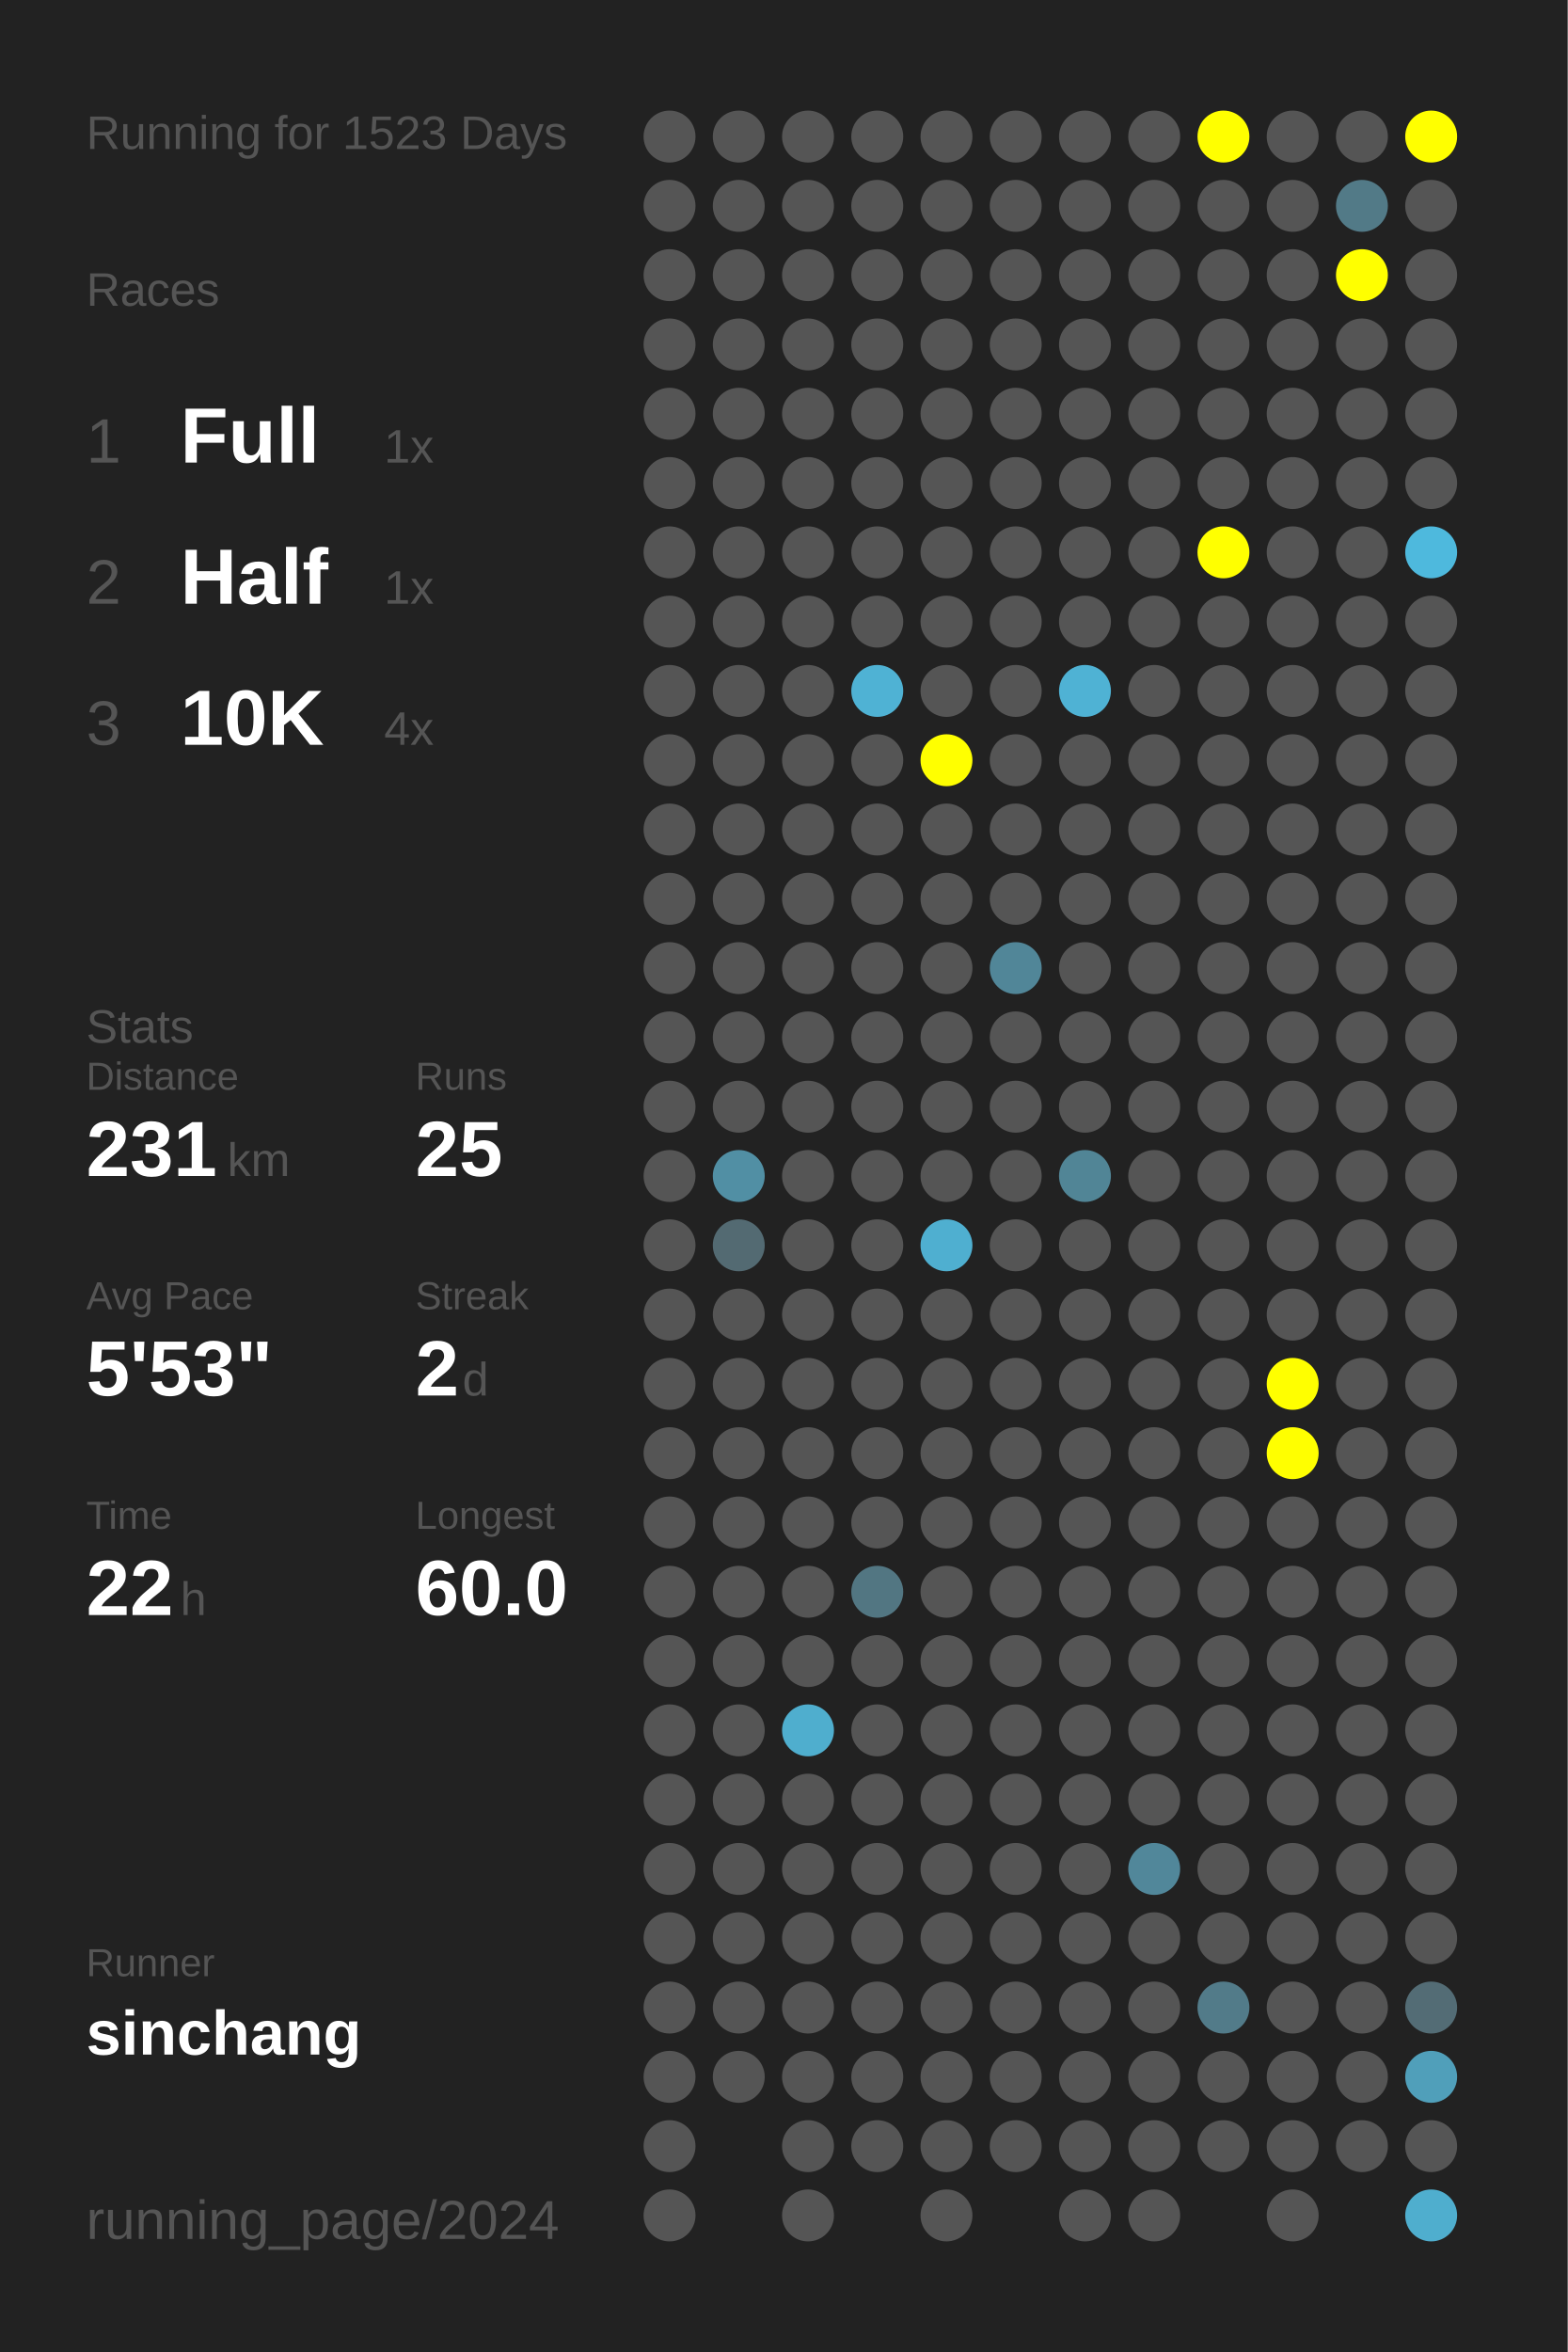
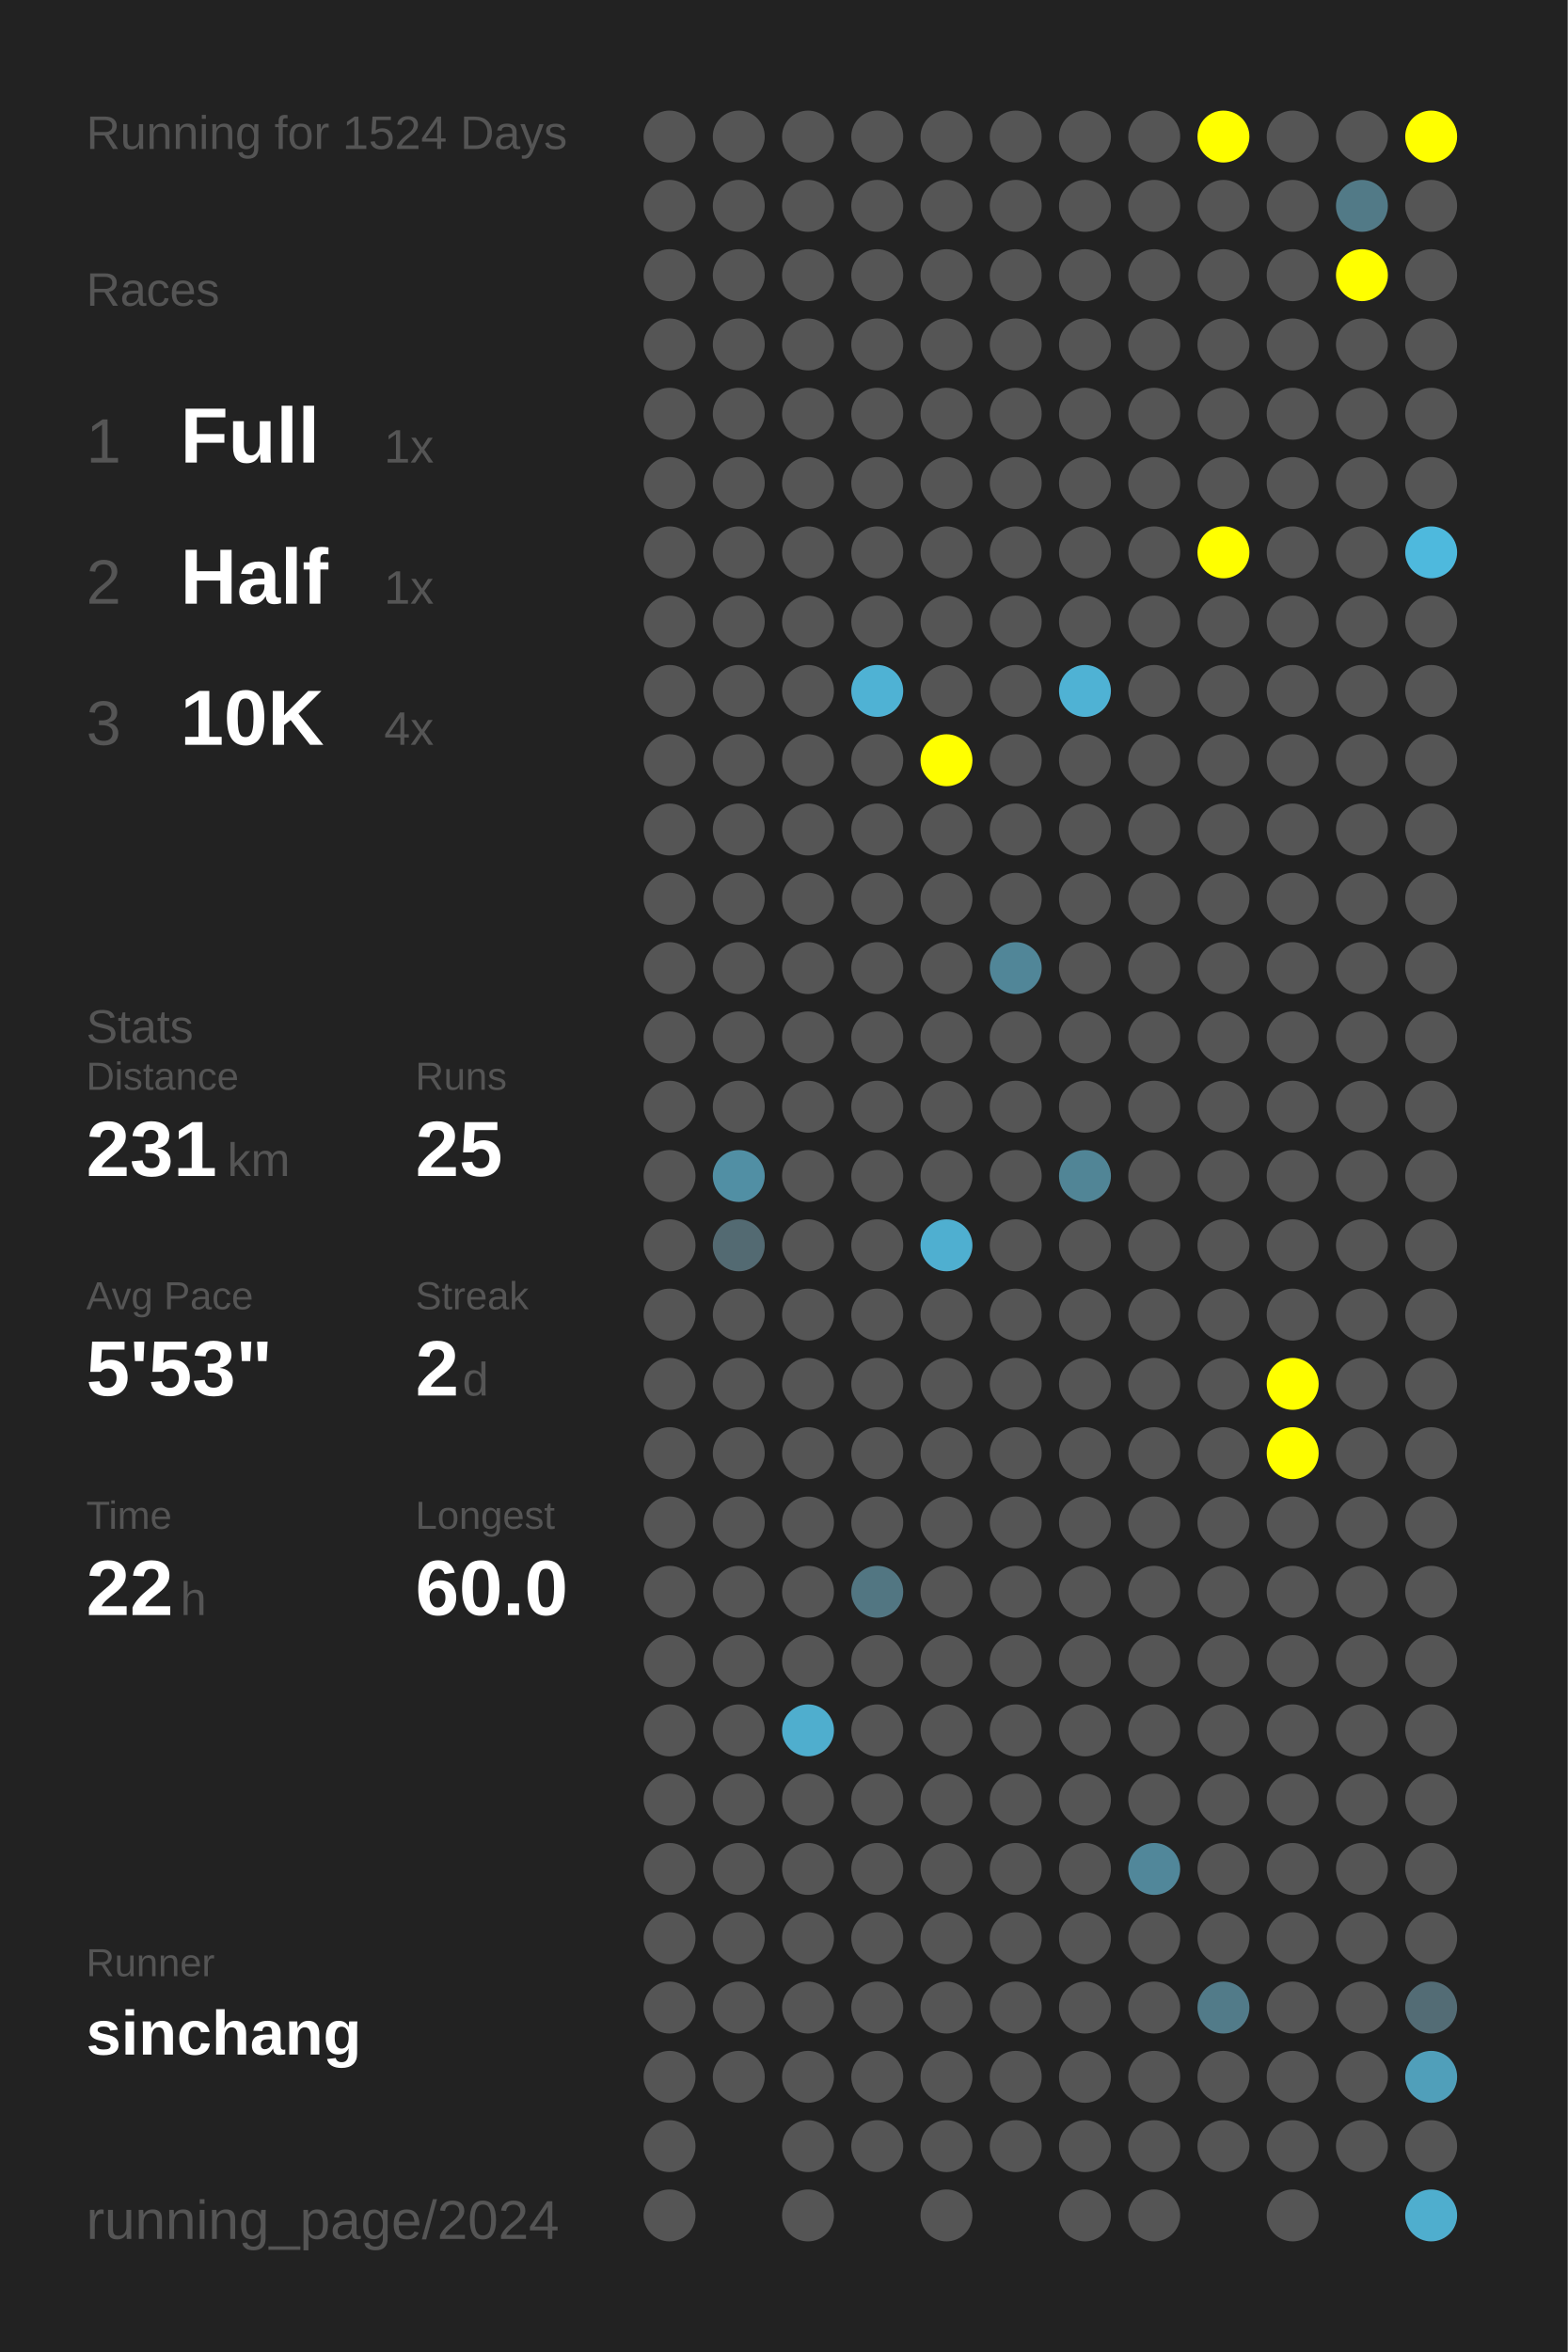
<svg xmlns="http://www.w3.org/2000/svg" baseProfile="full" height="300mm" version="1.1" viewBox="0,0,200,300" width="200mm">
  <defs />
  <rect fill="#222222" height="300" width="200" x="0" y="0" />
-   <text fill="#555555" style="font-size:6px; font-family:Arial;" x="11" y="19">Running for 1523 Days</text>
+   <text fill="#555555" style="font-size:6px; font-family:Arial;" x="11" y="19">Running for 1524 Days</text>
  <text fill="#555555" style="font-size:6px; font-family:Arial;" x="11" y="39">Races</text>
  <text fill="#555555" style="font-size:8px; font-family:Arial;" x="11" y="59">1</text>
  <text fill="#FFFFFF" style="font-size:10px; font-family:Arial; font-weight:bold;" x="23" y="59">Full</text>
  <text fill="#555555" style="font-size:6px; font-family:Arial;" x="49" y="59">1x</text>
  <text fill="#555555" style="font-size:8px; font-family:Arial;" x="11" y="77">2</text>
  <text fill="#FFFFFF" style="font-size:10px; font-family:Arial; font-weight:bold;" x="23" y="77">Half</text>
  <text fill="#555555" style="font-size:6px; font-family:Arial;" x="49" y="77">1x</text>
  <text fill="#555555" style="font-size:8px; font-family:Arial;" x="11" y="95">3</text>
  <text fill="#FFFFFF" style="font-size:10px; font-family:Arial; font-weight:bold;" x="23" y="95">10K</text>
  <text fill="#555555" style="font-size:6px; font-family:Arial;" x="49" y="95">4x</text>
  <text fill="#555555" style="font-size:6px; font-family:Arial;" x="11" y="133">Stats</text>
  <text fill="#555555" style="font-size:5px; font-family:Arial;" x="11" y="139">Distance</text>
  <text fill="#FFFFFF" style="font-size:10px; font-family:Arial; font-weight:bold;" x="11" y="150">231</text>
  <text fill="#555555" style="font-size:6px; font-family:Arial;" x="29" y="150">km</text>
  <text fill="#555555" style="font-size:5px; font-family:Arial;" x="53" y="139">Runs</text>
  <text fill="#FFFFFF" style="font-size:10px; font-family:Arial; font-weight:bold;" x="53" y="150">25</text>
  <text fill="#555555" style="font-size:5px; font-family:Arial;" x="11" y="167">Avg Pace</text>
  <text fill="#FFFFFF" style="font-size:10px; font-family:Arial; font-weight:bold;" x="11" y="178">5'53"</text>
  <text fill="#555555" style="font-size:5px; font-family:Arial;" x="53" y="167">Streak</text>
  <text fill="#FFFFFF" style="font-size:10px; font-family:Arial; font-weight:bold;" x="53" y="178">2</text>
  <text fill="#555555" style="font-size:6px; font-family:Arial;" x="59" y="178">d</text>
  <text fill="#555555" style="font-size:5px; font-family:Arial;" x="11" y="195">Time</text>
  <text fill="#FFFFFF" style="font-size:10px; font-family:Arial; font-weight:bold;" x="11" y="206">22</text>
  <text fill="#555555" style="font-size:6px; font-family:Arial;" x="23" y="206">h</text>
  <text fill="#555555" style="font-size:5px; font-family:Arial;" x="53" y="195">Longest</text>
  <text fill="#FFFFFF" style="font-size:10px; font-family:Arial; font-weight:bold;" x="53" y="206">60.0</text>
  <text fill="#555555" style="font-size:5px; font-family:Arial;" x="11" y="252.065">Runner</text>
  <text fill="#FFFFFF" style="font-size:8px; font-family:Arial; font-weight:bold;" x="11" y="262.065">sinchang</text>
  <text fill="#555555" style="font-size:7px; font-family:Arial;" x="11" y="285.581">running_page/2024</text>
  <circle cx="85.417" cy="17.419" fill="#555555" r="3.312" />
  <circle cx="85.417" cy="26.258" fill="#555555" r="3.312" />
  <circle cx="85.417" cy="35.097" fill="#555555" r="3.312" />
  <circle cx="85.417" cy="43.935" fill="#555555" r="3.312" />
  <circle cx="85.417" cy="52.774" fill="#555555" r="3.312" />
  <circle cx="85.417" cy="61.613" fill="#555555" r="3.312" />
  <circle cx="85.417" cy="70.452" fill="#555555" r="3.312" />
  <circle cx="85.417" cy="79.29" fill="#555555" r="3.312" />
  <circle cx="85.417" cy="88.129" fill="#555555" r="3.312" />
  <circle cx="85.417" cy="96.968" fill="#555555" r="3.312" />
  <circle cx="85.417" cy="105.806" fill="#555555" r="3.312" />
  <circle cx="85.417" cy="114.645" fill="#555555" r="3.312" />
  <circle cx="85.417" cy="123.484" fill="#555555" r="3.312" />
  <circle cx="85.417" cy="132.323" fill="#555555" r="3.312" />
  <circle cx="85.417" cy="141.161" fill="#555555" r="3.312" />
  <circle cx="85.417" cy="150" fill="#555555" r="3.312" />
  <circle cx="85.417" cy="158.839" fill="#555555" r="3.312" />
  <circle cx="85.417" cy="167.677" fill="#555555" r="3.312" />
  <circle cx="85.417" cy="176.516" fill="#555555" r="3.312" />
  <circle cx="85.417" cy="185.355" fill="#555555" r="3.312" />
  <circle cx="85.417" cy="194.194" fill="#555555" r="3.312" />
  <circle cx="85.417" cy="203.032" fill="#555555" r="3.312" />
  <circle cx="85.417" cy="211.871" fill="#555555" r="3.312" />
  <circle cx="85.417" cy="220.71" fill="#555555" r="3.312" />
  <circle cx="85.417" cy="229.548" fill="#555555" r="3.312" />
  <circle cx="85.417" cy="238.387" fill="#555555" r="3.312" />
  <circle cx="85.417" cy="247.226" fill="#555555" r="3.312" />
  <circle cx="85.417" cy="256.065" fill="#555555" r="3.312" />
  <circle cx="85.417" cy="264.903" fill="#555555" r="3.312" />
  <circle cx="85.417" cy="273.742" fill="#555555" r="3.312" />
  <circle cx="85.417" cy="282.581" fill="#555555" r="3.312" />
  <circle cx="94.25" cy="17.419" fill="#555555" r="3.312" />
  <circle cx="94.25" cy="26.258" fill="#555555" r="3.312" />
  <circle cx="94.25" cy="35.097" fill="#555555" r="3.312" />
  <circle cx="94.25" cy="43.935" fill="#555555" r="3.312" />
  <circle cx="94.25" cy="52.774" fill="#555555" r="3.312" />
  <circle cx="94.25" cy="61.613" fill="#555555" r="3.312" />
  <circle cx="94.25" cy="70.452" fill="#555555" r="3.312" />
  <circle cx="94.25" cy="79.29" fill="#555555" r="3.312" />
  <circle cx="94.25" cy="88.129" fill="#555555" r="3.312" />
  <circle cx="94.25" cy="96.968" fill="#555555" r="3.312" />
  <circle cx="94.25" cy="105.806" fill="#555555" r="3.312" />
  <circle cx="94.25" cy="114.645" fill="#555555" r="3.312" />
  <circle cx="94.25" cy="123.484" fill="#555555" r="3.312" />
  <circle cx="94.25" cy="132.323" fill="#555555" r="3.312" />
  <circle cx="94.25" cy="141.161" fill="#555555" r="3.312" />
  <circle cx="94.25" cy="150" fill="#518fa4" r="3.312" />
  <circle cx="94.25" cy="158.839" fill="#536a72" r="3.312" />
  <circle cx="94.25" cy="167.677" fill="#555555" r="3.312" />
  <circle cx="94.25" cy="176.516" fill="#555555" r="3.312" />
  <circle cx="94.25" cy="185.355" fill="#555555" r="3.312" />
  <circle cx="94.25" cy="194.194" fill="#555555" r="3.312" />
  <circle cx="94.25" cy="203.032" fill="#555555" r="3.312" />
  <circle cx="94.25" cy="211.871" fill="#555555" r="3.312" />
  <circle cx="94.25" cy="220.71" fill="#555555" r="3.312" />
  <circle cx="94.25" cy="229.548" fill="#555555" r="3.312" />
  <circle cx="94.25" cy="238.387" fill="#555555" r="3.312" />
  <circle cx="94.25" cy="247.226" fill="#555555" r="3.312" />
  <circle cx="94.25" cy="256.065" fill="#555555" r="3.312" />
  <circle cx="94.25" cy="264.903" fill="#555555" r="3.312" />
  <circle cx="103.083" cy="17.419" fill="#555555" r="3.312" />
  <circle cx="103.083" cy="26.258" fill="#555555" r="3.312" />
  <circle cx="103.083" cy="35.097" fill="#555555" r="3.312" />
  <circle cx="103.083" cy="43.935" fill="#555555" r="3.312" />
  <circle cx="103.083" cy="52.774" fill="#555555" r="3.312" />
  <circle cx="103.083" cy="61.613" fill="#555555" r="3.312" />
  <circle cx="103.083" cy="70.452" fill="#555555" r="3.312" />
  <circle cx="103.083" cy="79.29" fill="#555555" r="3.312" />
  <circle cx="103.083" cy="88.129" fill="#555555" r="3.312" />
  <circle cx="103.083" cy="96.968" fill="#555555" r="3.312" />
  <circle cx="103.083" cy="105.806" fill="#555555" r="3.312" />
  <circle cx="103.083" cy="114.645" fill="#555555" r="3.312" />
  <circle cx="103.083" cy="123.484" fill="#555555" r="3.312" />
  <circle cx="103.083" cy="132.323" fill="#555555" r="3.312" />
  <circle cx="103.083" cy="141.161" fill="#555555" r="3.312" />
  <circle cx="103.083" cy="150" fill="#555555" r="3.312" />
  <circle cx="103.083" cy="158.839" fill="#555555" r="3.312" />
  <circle cx="103.083" cy="167.677" fill="#555555" r="3.312" />
  <circle cx="103.083" cy="176.516" fill="#555555" r="3.312" />
  <circle cx="103.083" cy="185.355" fill="#555555" r="3.312" />
  <circle cx="103.083" cy="194.194" fill="#555555" r="3.312" />
  <circle cx="103.083" cy="203.032" fill="#555555" r="3.312" />
  <circle cx="103.083" cy="211.871" fill="#555555" r="3.312" />
  <circle cx="103.083" cy="220.71" fill="#4faece" r="3.312" />
  <circle cx="103.083" cy="229.548" fill="#555555" r="3.312" />
  <circle cx="103.083" cy="238.387" fill="#555555" r="3.312" />
  <circle cx="103.083" cy="247.226" fill="#555555" r="3.312" />
  <circle cx="103.083" cy="256.065" fill="#555555" r="3.312" />
  <circle cx="103.083" cy="264.903" fill="#555555" r="3.312" />
  <circle cx="103.083" cy="273.742" fill="#555555" r="3.312" />
  <circle cx="103.083" cy="282.581" fill="#555555" r="3.312" />
  <circle cx="111.917" cy="17.419" fill="#555555" r="3.312" />
  <circle cx="111.917" cy="26.258" fill="#555555" r="3.312" />
  <circle cx="111.917" cy="35.097" fill="#555555" r="3.312" />
  <circle cx="111.917" cy="43.935" fill="#555555" r="3.312" />
  <circle cx="111.917" cy="52.774" fill="#555555" r="3.312" />
  <circle cx="111.917" cy="61.613" fill="#555555" r="3.312" />
  <circle cx="111.917" cy="70.452" fill="#555555" r="3.312" />
  <circle cx="111.917" cy="79.29" fill="#555555" r="3.312" />
  <circle cx="111.917" cy="88.129" fill="#4fb2d4" r="3.312" />
  <circle cx="111.917" cy="96.968" fill="#555555" r="3.312" />
  <circle cx="111.917" cy="105.806" fill="#555555" r="3.312" />
  <circle cx="111.917" cy="114.645" fill="#555555" r="3.312" />
  <circle cx="111.917" cy="123.484" fill="#555555" r="3.312" />
  <circle cx="111.917" cy="132.323" fill="#555555" r="3.312" />
  <circle cx="111.917" cy="141.161" fill="#555555" r="3.312" />
  <circle cx="111.917" cy="150" fill="#555555" r="3.312" />
  <circle cx="111.917" cy="158.839" fill="#555555" r="3.312" />
  <circle cx="111.917" cy="167.677" fill="#555555" r="3.312" />
  <circle cx="111.917" cy="176.516" fill="#555555" r="3.312" />
  <circle cx="111.917" cy="185.355" fill="#555555" r="3.312" />
  <circle cx="111.917" cy="194.194" fill="#555555" r="3.312" />
  <circle cx="111.917" cy="203.032" fill="#527682" r="3.312" />
  <circle cx="111.917" cy="211.871" fill="#555555" r="3.312" />
  <circle cx="111.917" cy="220.71" fill="#555555" r="3.312" />
  <circle cx="111.917" cy="229.548" fill="#555555" r="3.312" />
  <circle cx="111.917" cy="238.387" fill="#555555" r="3.312" />
  <circle cx="111.917" cy="247.226" fill="#555555" r="3.312" />
  <circle cx="111.917" cy="256.065" fill="#555555" r="3.312" />
  <circle cx="111.917" cy="264.903" fill="#555555" r="3.312" />
  <circle cx="111.917" cy="273.742" fill="#555555" r="3.312" />
  <circle cx="120.75" cy="17.419" fill="#555555" r="3.312" />
  <circle cx="120.75" cy="26.258" fill="#555555" r="3.312" />
  <circle cx="120.75" cy="35.097" fill="#555555" r="3.312" />
  <circle cx="120.75" cy="43.935" fill="#555555" r="3.312" />
  <circle cx="120.75" cy="52.774" fill="#555555" r="3.312" />
  <circle cx="120.75" cy="61.613" fill="#555555" r="3.312" />
  <circle cx="120.75" cy="70.452" fill="#555555" r="3.312" />
  <circle cx="120.75" cy="79.29" fill="#555555" r="3.312" />
  <circle cx="120.75" cy="88.129" fill="#555555" r="3.312" />
  <circle cx="120.75" cy="96.968" fill="#FFFF00" r="3.312" />
  <circle cx="120.75" cy="105.806" fill="#555555" r="3.312" />
  <circle cx="120.75" cy="114.645" fill="#555555" r="3.312" />
  <circle cx="120.75" cy="123.484" fill="#555555" r="3.312" />
  <circle cx="120.75" cy="132.323" fill="#555555" r="3.312" />
  <circle cx="120.75" cy="141.161" fill="#555555" r="3.312" />
  <circle cx="120.75" cy="150" fill="#555555" r="3.312" />
  <circle cx="120.75" cy="158.839" fill="#4fafd0" r="3.312" />
  <circle cx="120.75" cy="167.677" fill="#555555" r="3.312" />
  <circle cx="120.75" cy="176.516" fill="#555555" r="3.312" />
  <circle cx="120.75" cy="185.355" fill="#555555" r="3.312" />
  <circle cx="120.75" cy="194.194" fill="#555555" r="3.312" />
  <circle cx="120.75" cy="203.032" fill="#555555" r="3.312" />
  <circle cx="120.75" cy="211.871" fill="#555555" r="3.312" />
  <circle cx="120.75" cy="220.71" fill="#555555" r="3.312" />
  <circle cx="120.75" cy="229.548" fill="#555555" r="3.312" />
  <circle cx="120.75" cy="238.387" fill="#555555" r="3.312" />
  <circle cx="120.75" cy="247.226" fill="#555555" r="3.312" />
  <circle cx="120.75" cy="256.065" fill="#555555" r="3.312" />
  <circle cx="120.75" cy="264.903" fill="#555555" r="3.312" />
  <circle cx="120.75" cy="273.742" fill="#555555" r="3.312" />
  <circle cx="120.75" cy="282.581" fill="#555555" r="3.312" />
  <circle cx="129.583" cy="17.419" fill="#555555" r="3.312" />
  <circle cx="129.583" cy="26.258" fill="#555555" r="3.312" />
  <circle cx="129.583" cy="35.097" fill="#555555" r="3.312" />
  <circle cx="129.583" cy="43.935" fill="#555555" r="3.312" />
  <circle cx="129.583" cy="52.774" fill="#555555" r="3.312" />
  <circle cx="129.583" cy="61.613" fill="#555555" r="3.312" />
  <circle cx="129.583" cy="70.452" fill="#555555" r="3.312" />
  <circle cx="129.583" cy="79.29" fill="#555555" r="3.312" />
  <circle cx="129.583" cy="88.129" fill="#555555" r="3.312" />
  <circle cx="129.583" cy="96.968" fill="#555555" r="3.312" />
  <circle cx="129.583" cy="105.806" fill="#555555" r="3.312" />
  <circle cx="129.583" cy="114.645" fill="#555555" r="3.312" />
  <circle cx="129.583" cy="123.484" fill="#518698" r="3.312" />
  <circle cx="129.583" cy="132.323" fill="#555555" r="3.312" />
  <circle cx="129.583" cy="141.161" fill="#555555" r="3.312" />
  <circle cx="129.583" cy="150" fill="#555555" r="3.312" />
  <circle cx="129.583" cy="158.839" fill="#555555" r="3.312" />
  <circle cx="129.583" cy="167.677" fill="#555555" r="3.312" />
  <circle cx="129.583" cy="176.516" fill="#555555" r="3.312" />
  <circle cx="129.583" cy="185.355" fill="#555555" r="3.312" />
  <circle cx="129.583" cy="194.194" fill="#555555" r="3.312" />
  <circle cx="129.583" cy="203.032" fill="#555555" r="3.312" />
  <circle cx="129.583" cy="211.871" fill="#555555" r="3.312" />
  <circle cx="129.583" cy="220.71" fill="#555555" r="3.312" />
  <circle cx="129.583" cy="229.548" fill="#555555" r="3.312" />
  <circle cx="129.583" cy="238.387" fill="#555555" r="3.312" />
  <circle cx="129.583" cy="247.226" fill="#555555" r="3.312" />
  <circle cx="129.583" cy="256.065" fill="#555555" r="3.312" />
  <circle cx="129.583" cy="264.903" fill="#555555" r="3.312" />
  <circle cx="129.583" cy="273.742" fill="#555555" r="3.312" />
  <circle cx="138.417" cy="17.419" fill="#555555" r="3.312" />
  <circle cx="138.417" cy="26.258" fill="#555555" r="3.312" />
  <circle cx="138.417" cy="35.097" fill="#555555" r="3.312" />
  <circle cx="138.417" cy="43.935" fill="#555555" r="3.312" />
  <circle cx="138.417" cy="52.774" fill="#555555" r="3.312" />
  <circle cx="138.417" cy="61.613" fill="#555555" r="3.312" />
  <circle cx="138.417" cy="70.452" fill="#555555" r="3.312" />
  <circle cx="138.417" cy="79.29" fill="#555555" r="3.312" />
  <circle cx="138.417" cy="88.129" fill="#4fb2d4" r="3.312" />
  <circle cx="138.417" cy="96.968" fill="#555555" r="3.312" />
  <circle cx="138.417" cy="105.806" fill="#555555" r="3.312" />
  <circle cx="138.417" cy="114.645" fill="#555555" r="3.312" />
  <circle cx="138.417" cy="123.484" fill="#555555" r="3.312" />
  <circle cx="138.417" cy="132.323" fill="#555555" r="3.312" />
  <circle cx="138.417" cy="141.161" fill="#555555" r="3.312" />
  <circle cx="138.417" cy="150" fill="#518596" r="3.312" />
  <circle cx="138.417" cy="158.839" fill="#555555" r="3.312" />
  <circle cx="138.417" cy="167.677" fill="#555555" r="3.312" />
  <circle cx="138.417" cy="176.516" fill="#555555" r="3.312" />
  <circle cx="138.417" cy="185.355" fill="#555555" r="3.312" />
  <circle cx="138.417" cy="194.194" fill="#555555" r="3.312" />
  <circle cx="138.417" cy="203.032" fill="#555555" r="3.312" />
  <circle cx="138.417" cy="211.871" fill="#555555" r="3.312" />
  <circle cx="138.417" cy="220.71" fill="#555555" r="3.312" />
  <circle cx="138.417" cy="229.548" fill="#555555" r="3.312" />
  <circle cx="138.417" cy="238.387" fill="#555555" r="3.312" />
  <circle cx="138.417" cy="247.226" fill="#555555" r="3.312" />
  <circle cx="138.417" cy="256.065" fill="#555555" r="3.312" />
  <circle cx="138.417" cy="264.903" fill="#555555" r="3.312" />
  <circle cx="138.417" cy="273.742" fill="#555555" r="3.312" />
  <circle cx="138.417" cy="282.581" fill="#555555" r="3.312" />
  <circle cx="147.25" cy="17.419" fill="#555555" r="3.312" />
  <circle cx="147.25" cy="26.258" fill="#555555" r="3.312" />
  <circle cx="147.25" cy="35.097" fill="#555555" r="3.312" />
  <circle cx="147.25" cy="43.935" fill="#555555" r="3.312" />
  <circle cx="147.25" cy="52.774" fill="#555555" r="3.312" />
  <circle cx="147.25" cy="61.613" fill="#555555" r="3.312" />
  <circle cx="147.25" cy="70.452" fill="#555555" r="3.312" />
  <circle cx="147.25" cy="79.29" fill="#555555" r="3.312" />
  <circle cx="147.25" cy="88.129" fill="#555555" r="3.312" />
  <circle cx="147.25" cy="96.968" fill="#555555" r="3.312" />
  <circle cx="147.25" cy="105.806" fill="#555555" r="3.312" />
  <circle cx="147.25" cy="114.645" fill="#555555" r="3.312" />
  <circle cx="147.25" cy="123.484" fill="#555555" r="3.312" />
  <circle cx="147.25" cy="132.323" fill="#555555" r="3.312" />
  <circle cx="147.25" cy="141.161" fill="#555555" r="3.312" />
  <circle cx="147.25" cy="150" fill="#555555" r="3.312" />
  <circle cx="147.25" cy="158.839" fill="#555555" r="3.312" />
  <circle cx="147.25" cy="167.677" fill="#555555" r="3.312" />
  <circle cx="147.25" cy="176.516" fill="#555555" r="3.312" />
  <circle cx="147.25" cy="185.355" fill="#555555" r="3.312" />
  <circle cx="147.25" cy="194.194" fill="#555555" r="3.312" />
  <circle cx="147.25" cy="203.032" fill="#555555" r="3.312" />
  <circle cx="147.25" cy="211.871" fill="#555555" r="3.312" />
  <circle cx="147.25" cy="220.71" fill="#555555" r="3.312" />
  <circle cx="147.25" cy="229.548" fill="#555555" r="3.312" />
  <circle cx="147.25" cy="238.387" fill="#51879a" r="3.312" />
  <circle cx="147.25" cy="247.226" fill="#555555" r="3.312" />
  <circle cx="147.25" cy="256.065" fill="#555555" r="3.312" />
  <circle cx="147.25" cy="264.903" fill="#555555" r="3.312" />
  <circle cx="147.25" cy="273.742" fill="#555555" r="3.312" />
  <circle cx="147.25" cy="282.581" fill="#555555" r="3.312" />
  <circle cx="156.083" cy="17.419" fill="#FFFF00" r="3.312" />
  <circle cx="156.083" cy="26.258" fill="#555555" r="3.312" />
  <circle cx="156.083" cy="35.097" fill="#555555" r="3.312" />
  <circle cx="156.083" cy="43.935" fill="#555555" r="3.312" />
  <circle cx="156.083" cy="52.774" fill="#555555" r="3.312" />
  <circle cx="156.083" cy="61.613" fill="#555555" r="3.312" />
  <circle cx="156.083" cy="70.452" fill="#FFFF00" r="3.312" />
  <circle cx="156.083" cy="79.29" fill="#555555" r="3.312" />
  <circle cx="156.083" cy="88.129" fill="#555555" r="3.312" />
  <circle cx="156.083" cy="96.968" fill="#555555" r="3.312" />
  <circle cx="156.083" cy="105.806" fill="#555555" r="3.312" />
  <circle cx="156.083" cy="114.645" fill="#555555" r="3.312" />
  <circle cx="156.083" cy="123.484" fill="#555555" r="3.312" />
  <circle cx="156.083" cy="132.323" fill="#555555" r="3.312" />
  <circle cx="156.083" cy="141.161" fill="#555555" r="3.312" />
  <circle cx="156.083" cy="150" fill="#555555" r="3.312" />
  <circle cx="156.083" cy="158.839" fill="#555555" r="3.312" />
  <circle cx="156.083" cy="167.677" fill="#555555" r="3.312" />
  <circle cx="156.083" cy="176.516" fill="#555555" r="3.312" />
  <circle cx="156.083" cy="185.355" fill="#555555" r="3.312" />
  <circle cx="156.083" cy="194.194" fill="#555555" r="3.312" />
  <circle cx="156.083" cy="203.032" fill="#555555" r="3.312" />
  <circle cx="156.083" cy="211.871" fill="#555555" r="3.312" />
  <circle cx="156.083" cy="220.71" fill="#555555" r="3.312" />
  <circle cx="156.083" cy="229.548" fill="#555555" r="3.312" />
  <circle cx="156.083" cy="238.387" fill="#555555" r="3.312" />
  <circle cx="156.083" cy="247.226" fill="#555555" r="3.312" />
  <circle cx="156.083" cy="256.065" fill="#527b89" r="3.312" />
  <circle cx="156.083" cy="264.903" fill="#555555" r="3.312" />
  <circle cx="156.083" cy="273.742" fill="#555555" r="3.312" />
  <circle cx="164.917" cy="17.419" fill="#555555" r="3.312" />
  <circle cx="164.917" cy="26.258" fill="#555555" r="3.312" />
  <circle cx="164.917" cy="35.097" fill="#555555" r="3.312" />
  <circle cx="164.917" cy="43.935" fill="#555555" r="3.312" />
  <circle cx="164.917" cy="52.774" fill="#555555" r="3.312" />
  <circle cx="164.917" cy="61.613" fill="#555555" r="3.312" />
  <circle cx="164.917" cy="70.452" fill="#555555" r="3.312" />
  <circle cx="164.917" cy="79.29" fill="#555555" r="3.312" />
  <circle cx="164.917" cy="88.129" fill="#555555" r="3.312" />
  <circle cx="164.917" cy="96.968" fill="#555555" r="3.312" />
  <circle cx="164.917" cy="105.806" fill="#555555" r="3.312" />
  <circle cx="164.917" cy="114.645" fill="#555555" r="3.312" />
  <circle cx="164.917" cy="123.484" fill="#555555" r="3.312" />
  <circle cx="164.917" cy="132.323" fill="#555555" r="3.312" />
  <circle cx="164.917" cy="141.161" fill="#555555" r="3.312" />
  <circle cx="164.917" cy="150" fill="#555555" r="3.312" />
  <circle cx="164.917" cy="158.839" fill="#555555" r="3.312" />
  <circle cx="164.917" cy="167.677" fill="#555555" r="3.312" />
  <circle cx="164.917" cy="176.516" fill="#FFFF00" r="3.312" />
  <circle cx="164.917" cy="185.355" fill="#FFFF00" r="3.312" />
  <circle cx="164.917" cy="194.194" fill="#555555" r="3.312" />
  <circle cx="164.917" cy="203.032" fill="#555555" r="3.312" />
  <circle cx="164.917" cy="211.871" fill="#555555" r="3.312" />
  <circle cx="164.917" cy="220.71" fill="#555555" r="3.312" />
  <circle cx="164.917" cy="229.548" fill="#555555" r="3.312" />
  <circle cx="164.917" cy="238.387" fill="#555555" r="3.312" />
  <circle cx="164.917" cy="247.226" fill="#555555" r="3.312" />
  <circle cx="164.917" cy="256.065" fill="#555555" r="3.312" />
  <circle cx="164.917" cy="264.903" fill="#555555" r="3.312" />
  <circle cx="164.917" cy="273.742" fill="#555555" r="3.312" />
  <circle cx="164.917" cy="282.581" fill="#555555" r="3.312" />
  <circle cx="173.75" cy="17.419" fill="#555555" r="3.312" />
  <circle cx="173.75" cy="26.258" fill="#527a87" r="3.312" />
  <circle cx="173.75" cy="35.097" fill="#FFFF00" r="3.312" />
  <circle cx="173.75" cy="43.935" fill="#555555" r="3.312" />
  <circle cx="173.75" cy="52.774" fill="#555555" r="3.312" />
  <circle cx="173.75" cy="61.613" fill="#555555" r="3.312" />
  <circle cx="173.75" cy="70.452" fill="#555555" r="3.312" />
  <circle cx="173.75" cy="79.29" fill="#555555" r="3.312" />
  <circle cx="173.75" cy="88.129" fill="#555555" r="3.312" />
  <circle cx="173.75" cy="96.968" fill="#555555" r="3.312" />
  <circle cx="173.75" cy="105.806" fill="#555555" r="3.312" />
  <circle cx="173.75" cy="114.645" fill="#555555" r="3.312" />
  <circle cx="173.75" cy="123.484" fill="#555555" r="3.312" />
  <circle cx="173.75" cy="132.323" fill="#555555" r="3.312" />
  <circle cx="173.75" cy="141.161" fill="#555555" r="3.312" />
  <circle cx="173.75" cy="150" fill="#555555" r="3.312" />
  <circle cx="173.75" cy="158.839" fill="#555555" r="3.312" />
  <circle cx="173.75" cy="167.677" fill="#555555" r="3.312" />
  <circle cx="173.75" cy="176.516" fill="#555555" r="3.312" />
  <circle cx="173.75" cy="185.355" fill="#555555" r="3.312" />
  <circle cx="173.75" cy="194.194" fill="#555555" r="3.312" />
  <circle cx="173.75" cy="203.032" fill="#555555" r="3.312" />
  <circle cx="173.75" cy="211.871" fill="#555555" r="3.312" />
  <circle cx="173.75" cy="220.71" fill="#555555" r="3.312" />
  <circle cx="173.75" cy="229.548" fill="#555555" r="3.312" />
  <circle cx="173.75" cy="238.387" fill="#555555" r="3.312" />
  <circle cx="173.75" cy="247.226" fill="#555555" r="3.312" />
  <circle cx="173.75" cy="256.065" fill="#555555" r="3.312" />
  <circle cx="173.75" cy="264.903" fill="#555555" r="3.312" />
  <circle cx="173.75" cy="273.742" fill="#555555" r="3.312" />
  <circle cx="182.583" cy="17.419" fill="#FFFF00" r="3.312" />
  <circle cx="182.583" cy="26.258" fill="#555555" r="3.312" />
  <circle cx="182.583" cy="35.097" fill="#555555" r="3.312" />
  <circle cx="182.583" cy="43.935" fill="#555555" r="3.312" />
  <circle cx="182.583" cy="52.774" fill="#555555" r="3.312" />
  <circle cx="182.583" cy="61.613" fill="#555555" r="3.312" />
  <circle cx="182.583" cy="70.452" fill="#4eb9dd" r="3.312" />
  <circle cx="182.583" cy="79.29" fill="#555555" r="3.312" />
  <circle cx="182.583" cy="88.129" fill="#555555" r="3.312" />
  <circle cx="182.583" cy="96.968" fill="#555555" r="3.312" />
  <circle cx="182.583" cy="105.806" fill="#555555" r="3.312" />
  <circle cx="182.583" cy="114.645" fill="#555555" r="3.312" />
  <circle cx="182.583" cy="123.484" fill="#555555" r="3.312" />
  <circle cx="182.583" cy="132.323" fill="#555555" r="3.312" />
  <circle cx="182.583" cy="141.161" fill="#555555" r="3.312" />
  <circle cx="182.583" cy="150" fill="#555555" r="3.312" />
  <circle cx="182.583" cy="158.839" fill="#555555" r="3.312" />
  <circle cx="182.583" cy="167.677" fill="#555555" r="3.312" />
  <circle cx="182.583" cy="176.516" fill="#555555" r="3.312" />
  <circle cx="182.583" cy="185.355" fill="#555555" r="3.312" />
  <circle cx="182.583" cy="194.194" fill="#555555" r="3.312" />
  <circle cx="182.583" cy="203.032" fill="#555555" r="3.312" />
  <circle cx="182.583" cy="211.871" fill="#555555" r="3.312" />
  <circle cx="182.583" cy="220.71" fill="#555555" r="3.312" />
  <circle cx="182.583" cy="229.548" fill="#555555" r="3.312" />
  <circle cx="182.583" cy="238.387" fill="#555555" r="3.312" />
  <circle cx="182.583" cy="247.226" fill="#555555" r="3.312" />
  <circle cx="182.583" cy="256.065" fill="#536c75" r="3.312" />
  <circle cx="182.583" cy="264.903" fill="#509fba" r="3.312" />
  <circle cx="182.583" cy="273.742" fill="#555555" r="3.312" />
  <circle cx="182.583" cy="282.581" fill="#4faece" r="3.312" />
</svg>
